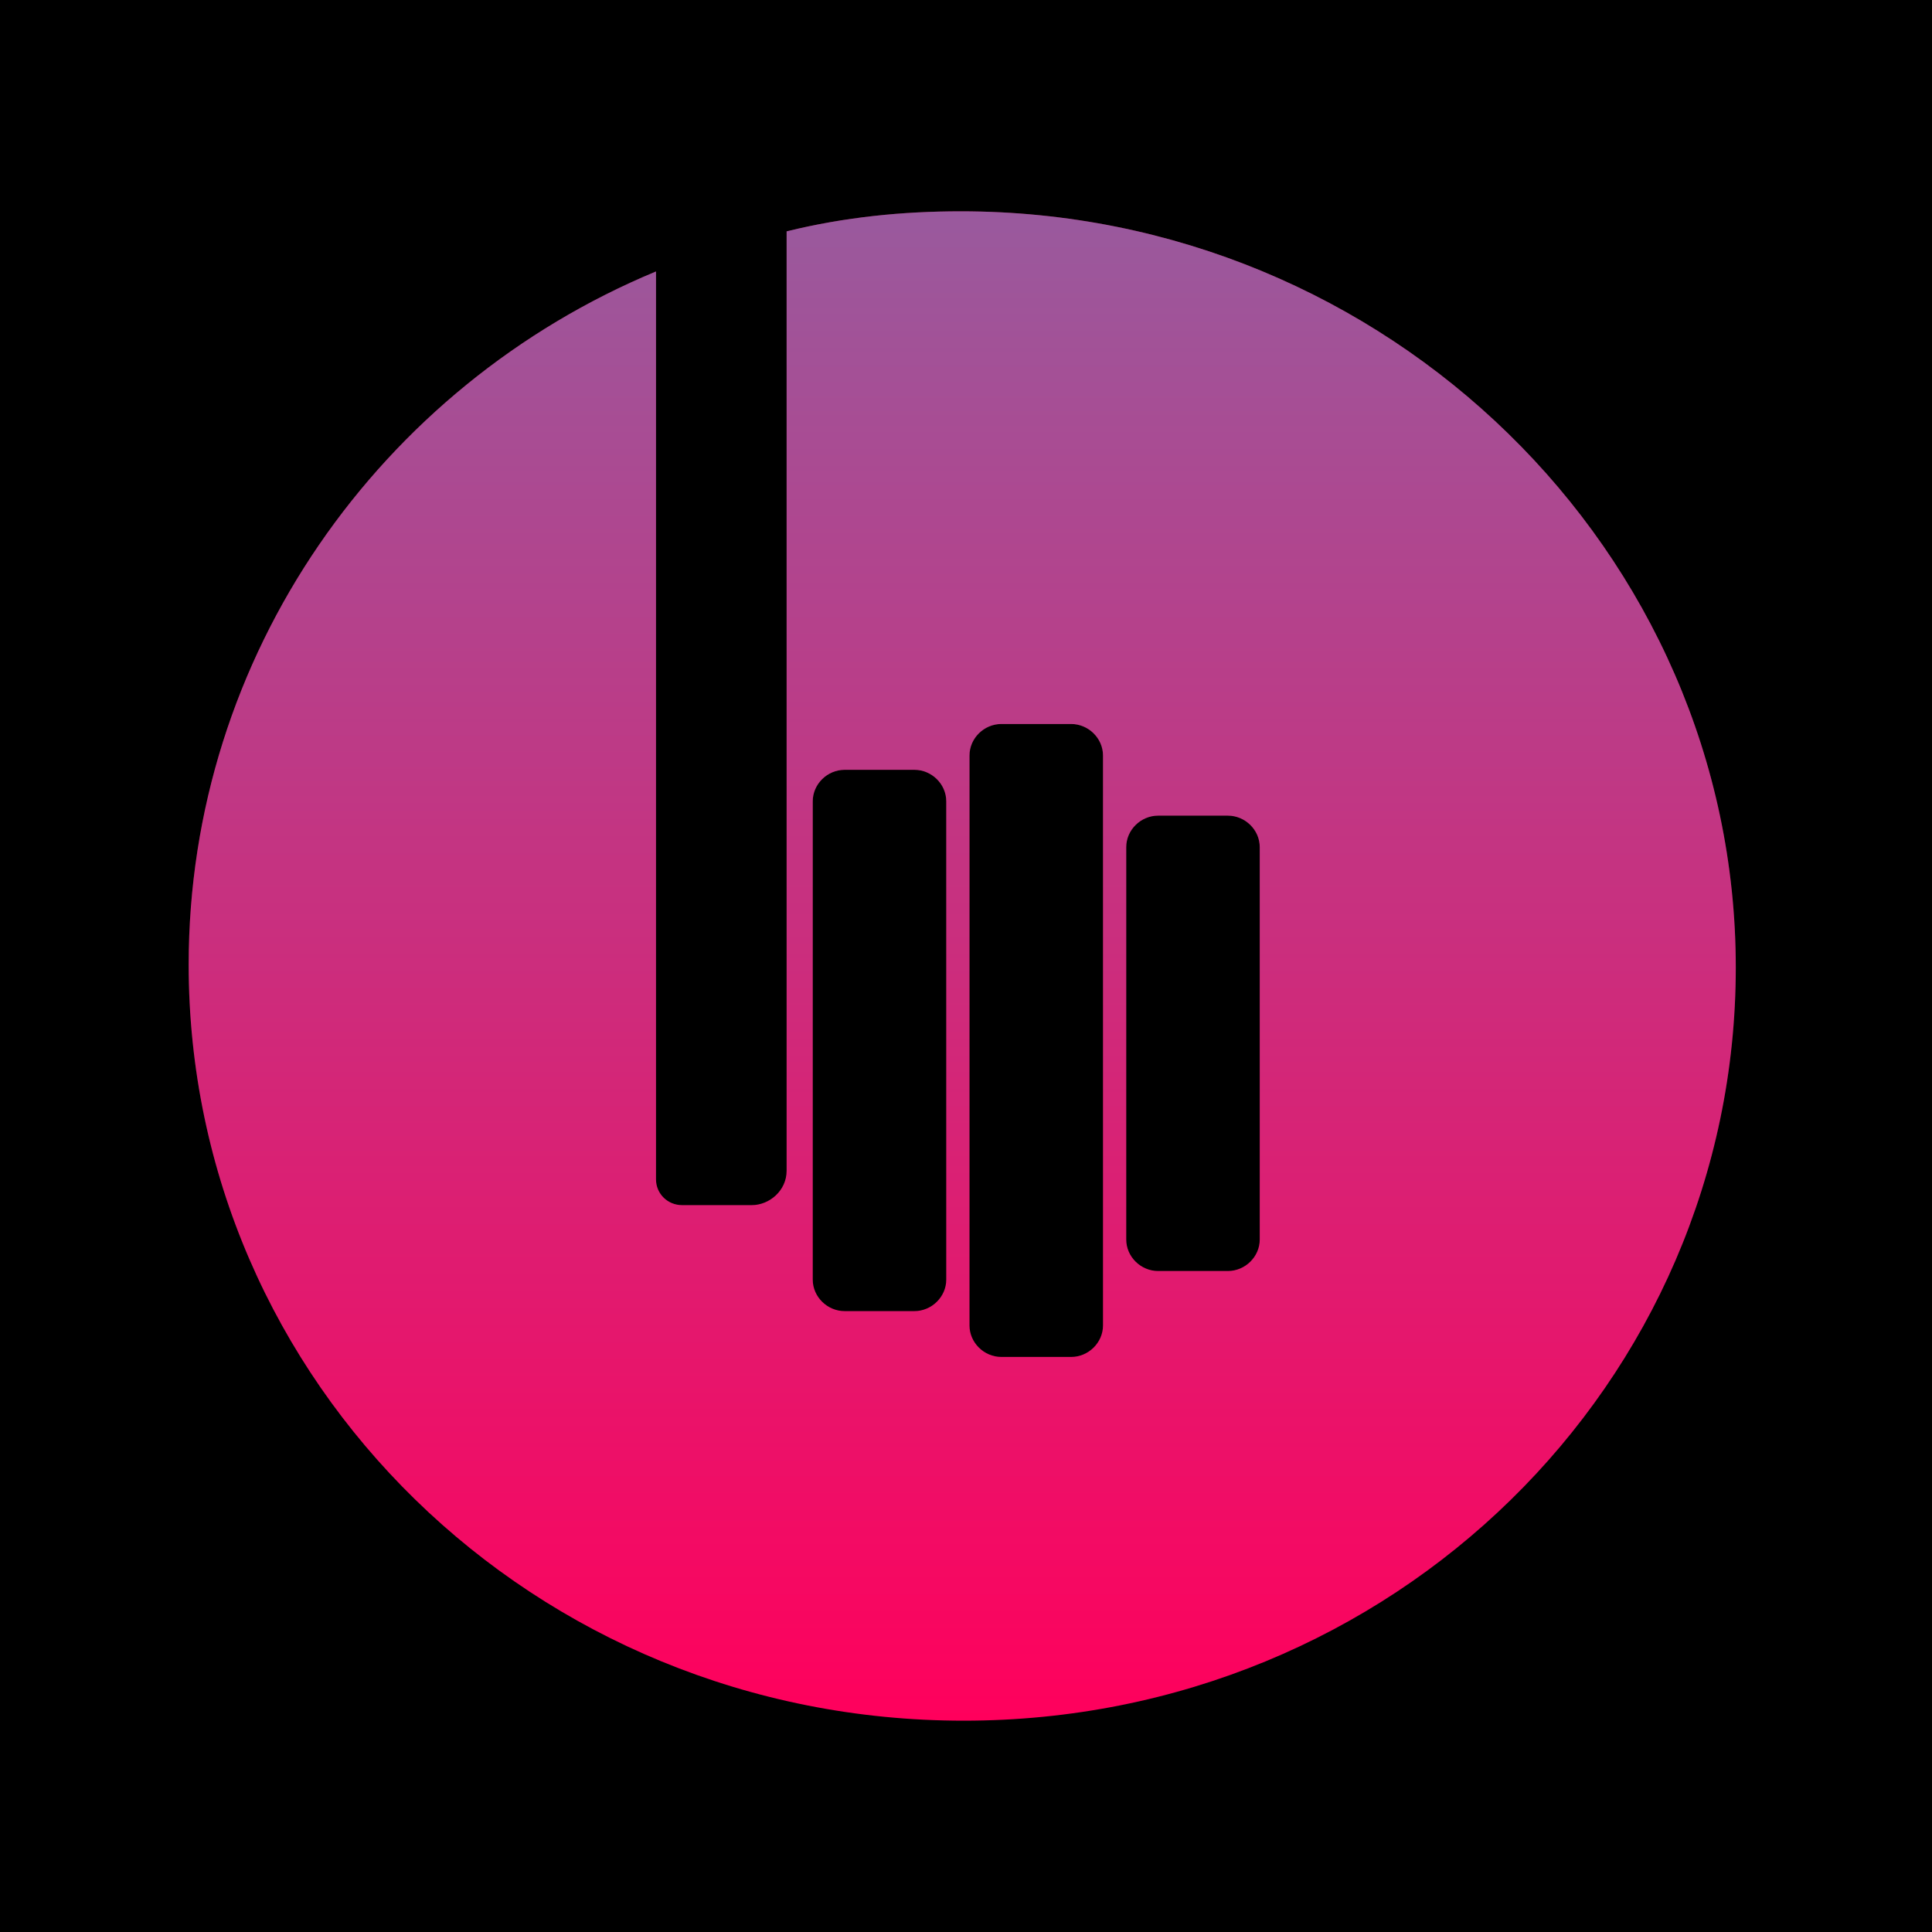
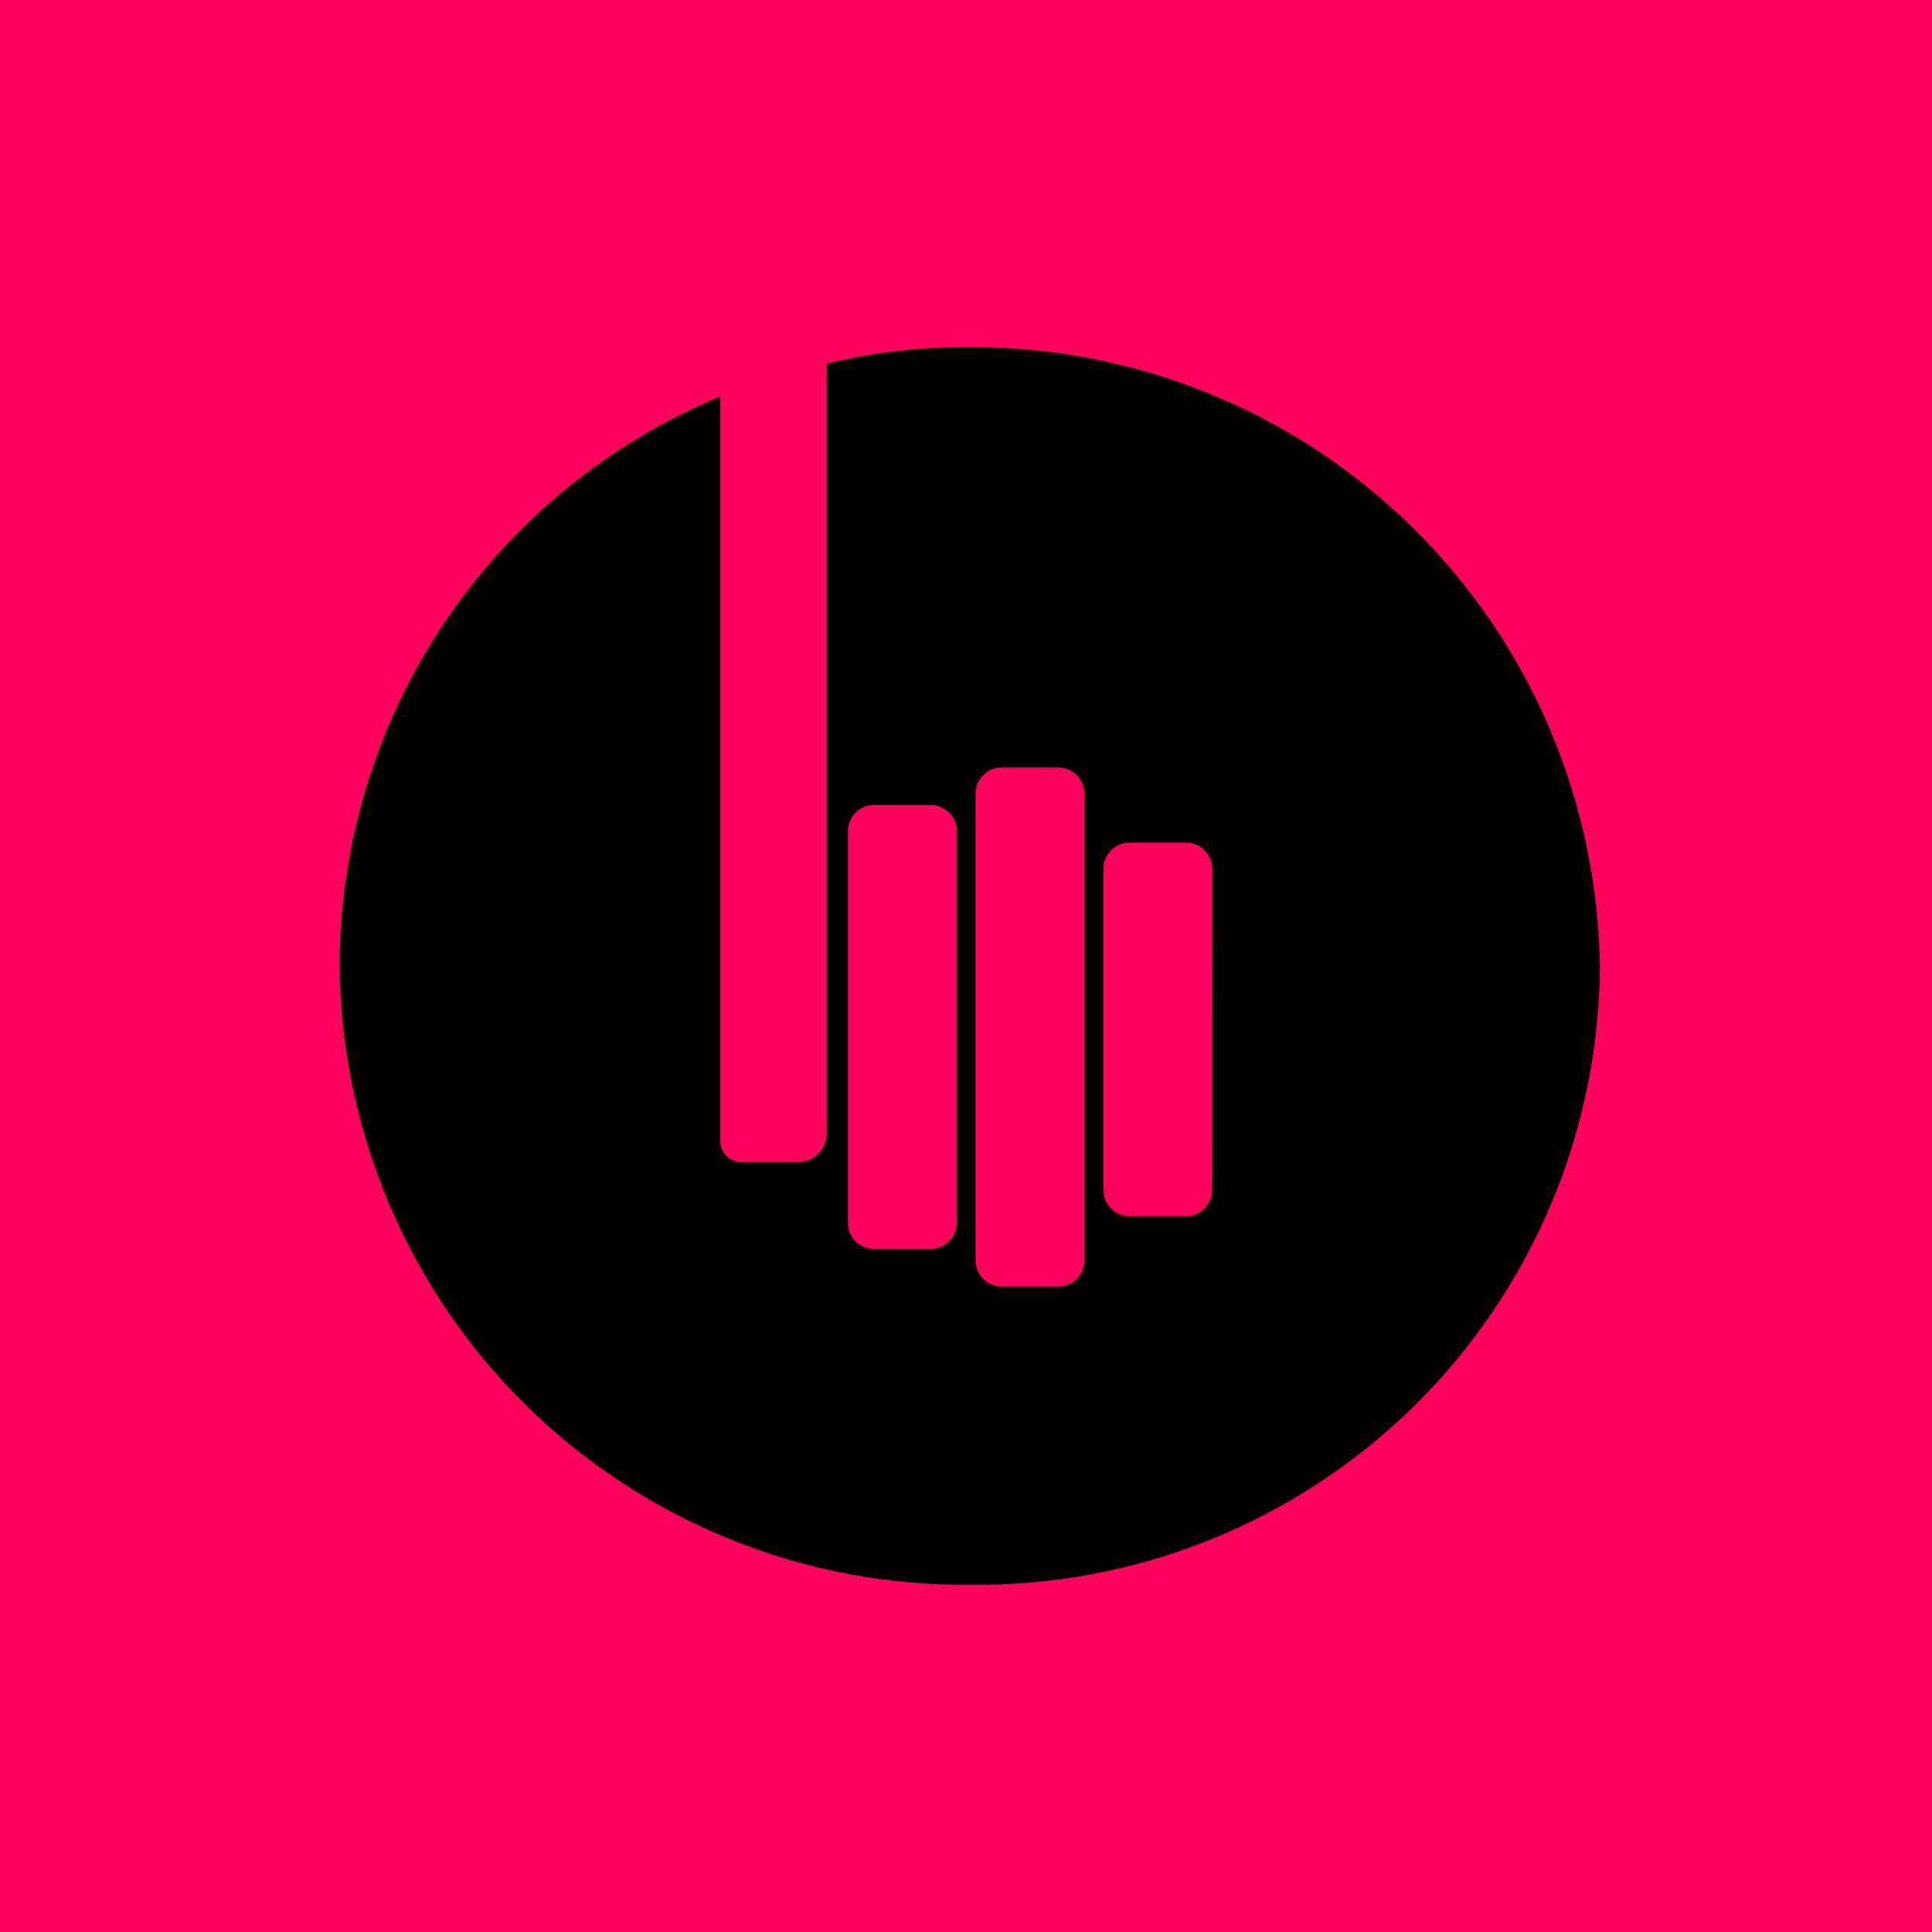
<svg xmlns="http://www.w3.org/2000/svg" width="256" height="256" viewBox="0 0 256 256" fill="none">
-   <g clip-path="url(#clip0_1239_2)">
-     <rect width="256" height="256" fill="black" />
-     <path d="M127.307 28C119.615 28 111.923 28.759 104.231 30.657C104.231 31.036 104.231 31.416 104.231 31.795V155.134C104.231 157.791 101.923 159.688 99.615 159.688H90.385C88.462 159.688 86.923 158.171 86.923 156.273V35.97C50.385 51.15 25 86.823 25 127.81C25 183.218 70.769 228 127.693 228C184.616 228 230 183.218 230 128.189C230 73.161 183.846 28 127.307 28ZM125.385 169.556C125.385 171.832 123.462 173.73 121.154 173.73H111.923C109.615 173.73 107.692 171.832 107.692 169.556V106.178C107.692 103.901 109.615 102.004 111.923 102.004H121.154C123.462 102.004 125.385 103.901 125.385 106.178V169.556ZM146.154 175.628C146.154 177.905 144.231 179.803 141.923 179.803H132.693C130.385 179.803 128.462 177.905 128.462 175.628V100.106C128.462 97.829 130.385 95.932 132.693 95.932H141.923C144.231 95.932 146.154 97.829 146.154 100.106V175.628ZM166.923 164.243C166.923 166.52 165 168.417 162.692 168.417H153.462C151.154 168.417 149.231 166.52 149.231 164.243V112.25C149.231 109.973 151.154 108.076 153.462 108.076H162.692C165 108.076 166.923 109.973 166.923 112.25V164.243Z" fill="#FF005C" />
-     <path d="M127.307 28C119.615 28 111.923 28.759 104.231 30.657C104.231 31.036 104.231 31.416 104.231 31.795V155.134C104.231 157.791 101.923 159.688 99.615 159.688H90.385C88.462 159.688 86.923 158.171 86.923 156.273V35.97C50.385 51.15 25 86.823 25 127.81C25 183.218 70.769 228 127.693 228C184.616 228 230 183.218 230 128.189C230 73.161 183.846 28 127.307 28ZM125.385 169.556C125.385 171.832 123.462 173.73 121.154 173.73H111.923C109.615 173.73 107.692 171.832 107.692 169.556V106.178C107.692 103.901 109.615 102.004 111.923 102.004H121.154C123.462 102.004 125.385 103.901 125.385 106.178V169.556ZM146.154 175.628C146.154 177.905 144.231 179.803 141.923 179.803H132.693C130.385 179.803 128.462 177.905 128.462 175.628V100.106C128.462 97.829 130.385 95.932 132.693 95.932H141.923C144.231 95.932 146.154 97.829 146.154 100.106V175.628ZM166.923 164.243C166.923 166.52 165 168.417 162.692 168.417H153.462C151.154 168.417 149.231 166.52 149.231 164.243V112.25C149.231 109.973 151.154 108.076 153.462 108.076H162.692C165 108.076 166.923 109.973 166.923 112.25V164.243Z" fill="url(#paint0_linear_1239_2)" fill-opacity="0.4" />
+   <g clip-path="url(#clip0_2615_121)">
+     <mask id="mask0_2615_121" style="mask-type:luminance" maskUnits="userSpaceOnUse" x="0" y="0" width="256" height="256">
+       <path d="M256 0H0V256H256V0Z" fill="white" />
+     </mask>
+     <g mask="url(#mask0_2615_121)">
+       <path d="M256 0H0V256H256V0Z" fill="#FF005C" />
+     </g>
+     <path d="M128.346 46.002C122.014 45.958 115.7 46.69 109.546 48.182V150.249C109.53 151.239 109.128 152.184 108.426 152.882C107.724 153.58 106.776 153.976 105.786 153.985H98.259C97.89 153.988 97.523 153.917 97.181 153.778C96.839 153.639 96.528 153.433 96.266 153.172C96.004 152.912 95.796 152.602 95.653 152.261C95.511 151.92 95.438 151.554 95.438 151.185V52.538C80.551 58.724 67.821 69.172 58.848 82.569C49.875 95.965 45.057 111.715 45 127.841C45.082 138.735 47.313 149.506 51.565 159.536C55.817 169.566 62.006 178.658 69.778 186.29C77.55 193.923 86.752 199.945 96.856 204.013C106.96 208.081 117.767 210.114 128.658 209.995C139.508 210.114 150.274 208.09 160.34 204.038C170.406 199.986 179.573 193.986 187.316 186.383C195.059 178.779 201.225 169.721 205.461 159.729C209.697 149.736 211.919 139.006 212 128.153C211.729 106.184 202.78 85.215 187.107 69.824C171.433 54.432 150.309 45.868 128.346 46.002ZM126.78 162.073C126.768 162.982 126.401 163.851 125.756 164.491C125.111 165.131 124.24 165.493 123.331 165.497H115.804C114.896 165.493 114.025 165.131 113.38 164.491C112.735 163.851 112.368 162.982 112.356 162.073V110.104C112.368 109.195 112.735 108.327 113.38 107.687C114.025 107.046 114.896 106.685 115.804 106.68H123.331C124.24 106.685 125.111 107.046 125.756 107.687C126.401 108.327 126.768 109.195 126.78 110.104V162.073ZM143.697 167.053C143.686 167.962 143.319 168.831 142.674 169.471C142.029 170.111 141.158 170.473 140.249 170.477H132.722C131.814 170.473 130.943 170.111 130.298 169.471C129.653 168.831 129.285 167.962 129.274 167.053V105.128C129.285 104.219 129.653 103.351 130.298 102.71C130.943 102.07 131.814 101.708 132.722 101.704H140.249C141.158 101.708 142.029 102.07 142.674 102.71C143.319 103.351 143.686 104.219 143.697 105.128V167.053ZM160.615 157.732C160.604 158.641 160.236 159.509 159.592 160.149C158.947 160.79 158.076 161.151 157.167 161.156H149.662C148.753 161.151 147.882 160.79 147.238 160.149C146.593 159.509 146.225 158.641 146.214 157.732V115.084C146.225 114.175 146.593 113.307 147.238 112.667C147.882 112.026 148.753 111.665 149.662 111.66H157.189C158.098 111.665 158.968 112.026 159.613 112.667C160.258 113.307 160.626 114.175 160.637 115.084L160.615 157.732Z" fill="black" />
  </g>
  <defs>
-     <linearGradient id="paint0_linear_1239_2" x1="127.5" y1="28" x2="127.5" y2="228" gradientUnits="userSpaceOnUse">
-       <stop stop-color="#00E0FF" />
-       <stop offset="1" stop-color="#00E0FF" stop-opacity="0" />
-     </linearGradient>
-     <clipPath id="clip0_1239_2">
+     <clipPath id="clip0_2615_121">
      <rect width="256" height="256" fill="white" />
    </clipPath>
  </defs>
</svg>
